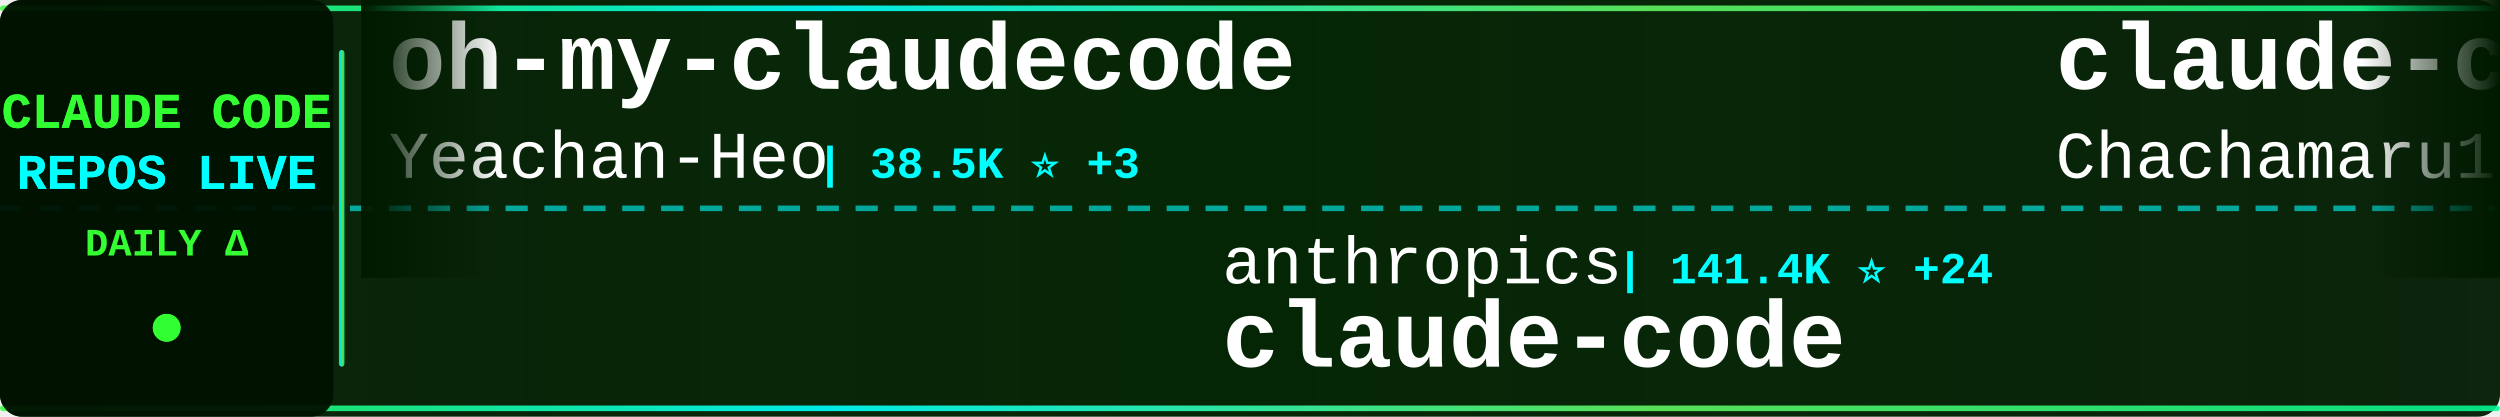
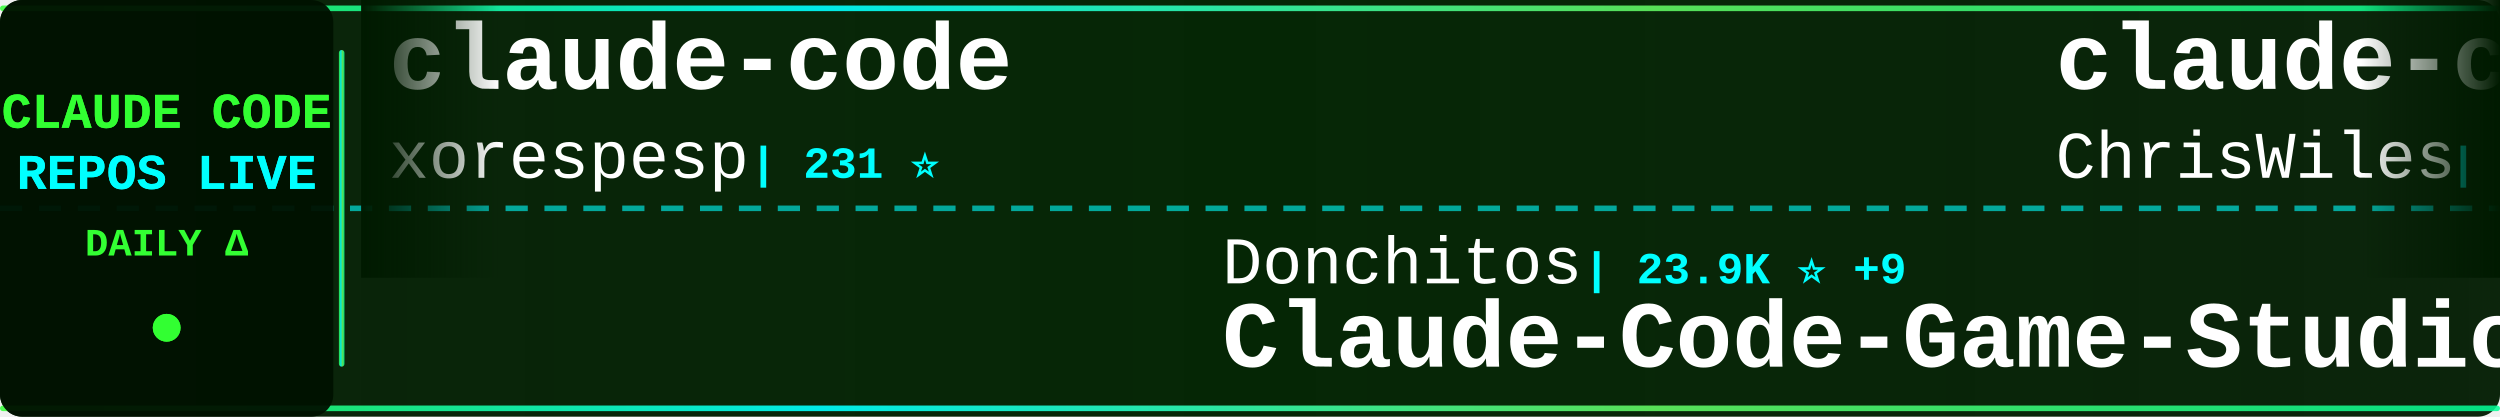
<svg xmlns="http://www.w3.org/2000/svg" width="900" height="150">
  <defs>
    <linearGradient id="tickerBg" x1="0%" y1="0%" x2="100%" y2="0%">
      <stop offset="0%" style="stop-color:#001a00;stop-opacity:0.95" />
      <stop offset="50%" style="stop-color:#002200;stop-opacity:0.98" />
      <stop offset="100%" style="stop-color:#001a00;stop-opacity:0.95" />
    </linearGradient>
    <linearGradient id="borderGrad" x1="0%" y1="0%" x2="100%" y2="0%">
      <stop offset="0%" style="stop-color:#33ff33;stop-opacity:0.85">
        <animate attributeName="stop-opacity" values="0.85;1;0.85" dur="2s" repeatCount="indefinite" />
      </stop>
      <stop offset="33%" style="stop-color:#00ffff;stop-opacity:0.9">
        <animate attributeName="stop-opacity" values="0.9;1;0.9" dur="2.2s" repeatCount="indefinite" />
      </stop>
      <stop offset="66%" style="stop-color:#66ff66;stop-opacity:0.85">
        <animate attributeName="stop-opacity" values="0.85;1;0.85" dur="1.8s" repeatCount="indefinite" />
      </stop>
      <stop offset="100%" style="stop-color:#00ff99;stop-opacity:0.85">
        <animate attributeName="stop-opacity" values="0.85;1;0.85" dur="2s" repeatCount="indefinite" />
      </stop>
    </linearGradient>
    <filter id="textGlow">
      <feGaussianBlur stdDeviation="0.1" result="coloredBlur" />
      <feMerge>
        <feMergeNode in="coloredBlur" />
        <feMergeNode in="SourceGraphic" />
      </feMerge>
    </filter>
    <filter id="metricGlow">
      <feGaussianBlur stdDeviation="0.2" result="coloredBlur" />
      <feMerge>
        <feMergeNode in="coloredBlur" />
        <feMergeNode in="SourceGraphic" />
      </feMerge>
    </filter>
    <linearGradient id="leftFade" x1="0%" y1="0%" x2="100%" y2="0%">
      <stop offset="0%" style="stop-color:#001a00;stop-opacity:1" />
      <stop offset="100%" style="stop-color:#001a00;stop-opacity:0" />
    </linearGradient>
    <linearGradient id="rightFade" x1="0%" y1="0%" x2="100%" y2="0%">
      <stop offset="0%" style="stop-color:#001a00;stop-opacity:0" />
      <stop offset="100%" style="stop-color:#001a00;stop-opacity:1" />
    </linearGradient>
  </defs>
  <rect width="900" height="150" fill="url(#tickerBg)" rx="8" />
  <rect x="0" y="2" width="900" height="2" fill="url(#borderGrad)" rx="1" />
  <rect x="0" y="146" width="900" height="2" fill="url(#borderGrad)" rx="1" />
  <line x1="0" y1="75" x2="900" y2="75" stroke="#00ffff" stroke-width="2" stroke-dasharray="8 6" opacity="0.6" />
  <rect x="0" y="0" width="120" height="150" fill="#001100" opacity="0.95" rx="8" />
  <text x="60" y="46" font-family="'Courier New', monospace" font-size="18" font-weight="bold" fill="#33ff33" text-anchor="middle" filter="url(#textGlow)">
    CLAUDE CODE
  </text>
  <text x="60" y="68" font-family="'Courier New', monospace" font-size="18" font-weight="bold" fill="#00ffff" text-anchor="middle" filter="url(#textGlow)">
    REPOS LIVE
  </text>
  <text x="60" y="92" font-family="'Courier New', monospace" font-size="14" font-weight="bold" fill="#33ff33" text-anchor="middle">
    DAILY Δ
  </text>
  <circle cx="60" cy="118" r="5" fill="#33ff33" filter="url(#metricGlow)">
    <animate attributeName="r" values="4;6;4" dur="1.5s" repeatCount="indefinite" />
    <animate attributeName="opacity" values="0.6;1;0.6" dur="1.5s" repeatCount="indefinite" />
  </circle>
  <rect x="122" y="18" width="2" height="114" fill="url(#borderGrad)" rx="1" />
  <clipPath id="tickerClip">
    <rect x="130" y="0" width="770" height="150" />
  </clipPath>
  <g clip-path="url(#tickerClip)">
    <g id="tickerItems">
      <animateTransform attributeName="transform" attributeType="XML" type="translate" from="0 0" to="-3000 0" dur="54s" repeatCount="indefinite" />
      <g transform="translate(0, 0)">
-         <text x="140" y="32" font-family="'Courier New', monospace" font-size="34" font-weight="bold" fill="#ffffff">oh-my-claudecode</text>
-         <text x="140" y="64" font-family="'Courier New', monospace" font-size="24" font-weight="normal" fill="#ffffff" opacity="1.0">Yeachan-Heo</text>
-         <text x="294" y="64" font-family="'Courier New', monospace" font-size="16" font-weight="bold" fill="#00ffff"> | 38.5K ⭐ +3</text>
+         <text x="140" y="32" font-family="'Courier New', monospace" font-size="34" font-weight="bold" fill="#ffffff">claude-code</text>
+         <text x="140" y="64" font-family="'Courier New', monospace" font-size="24" font-weight="normal" fill="#ffffff" opacity="1.0">xorespesp</text>
+         <text x="270" y="64" font-family="'Courier New', monospace" font-size="16" font-weight="bold" fill="#00ffff"> | 231 ⭐</text>
      </g>
      <g transform="translate(300, 0)">
-         <text x="140" y="102" font-family="'Courier New', monospace" font-size="24" font-weight="normal" fill="#ffffff" opacity="1.0">anthropics</text>
-         <text x="282" y="102" font-family="'Courier New', monospace" font-size="16" font-weight="bold" fill="#00ffff"> | 141.4K ⭐ +24</text>
-         <text x="140" y="132" font-family="'Courier New', monospace" font-size="34" font-weight="bold" fill="#ffffff">claude-code</text>
+         <text x="140" y="102" font-family="'Courier New', monospace" font-size="24" font-weight="normal" fill="#ffffff" opacity="1.0">Donchitos</text>
+         <text x="270" y="102" font-family="'Courier New', monospace" font-size="16" font-weight="bold" fill="#00ffff"> | 23.9K ⭐ +9</text>
+         <text x="140" y="132" font-family="'Courier New', monospace" font-size="34" font-weight="bold" fill="#ffffff">Claude-Code-Game-Studios</text>
      </g>
      <g transform="translate(600, 0)">
-         <text x="140" y="32" font-family="'Courier New', monospace" font-size="34" font-weight="bold" fill="#ffffff">claude-code-harness</text>
-         <text x="140" y="64" font-family="'Courier New', monospace" font-size="24" font-weight="normal" fill="#ffffff" opacity="1.0">Chachamaru127</text>
-         <text x="318" y="64" font-family="'Courier New', monospace" font-size="16" font-weight="bold" fill="#00ffff"> | 3.1K ⭐</text>
+         <text x="140" y="32" font-family="'Courier New', monospace" font-size="34" font-weight="bold" fill="#ffffff">claude-code-showcase</text>
+         <text x="140" y="64" font-family="'Courier New', monospace" font-size="24" font-weight="normal" fill="#ffffff" opacity="1.0">ChrisWiles</text>
+         <text x="282" y="64" font-family="'Courier New', monospace" font-size="16" font-weight="bold" fill="#00ffff"> | 6.0K ⭐ +2</text>
      </g>
      <g transform="translate(900, 0)">
-         <text x="140" y="102" font-family="'Courier New', monospace" font-size="24" font-weight="normal" fill="#ffffff" opacity="1.0">freestylefly</text>
-         <text x="306" y="102" font-family="'Courier New', monospace" font-size="16" font-weight="bold" fill="#00ffff"> | 128 ⭐</text>
-         <text x="140" y="132" font-family="'Courier New', monospace" font-size="34" font-weight="bold" fill="#ffffff">claude-code</text>
+         <text x="140" y="102" font-family="'Courier New', monospace" font-size="24" font-weight="normal" fill="#ffffff" opacity="1.0">centminmod</text>
+         <text x="282" y="102" font-family="'Courier New', monospace" font-size="16" font-weight="bold" fill="#00ffff"> | 2.6K ⭐ +2</text>
+         <text x="140" y="132" font-family="'Courier New', monospace" font-size="34" font-weight="bold" fill="#ffffff">my-claude-code-setup</text>
      </g>
      <g transform="translate(1200, 0)">
-         <text x="140" y="32" font-family="'Courier New', monospace" font-size="34" font-weight="bold" fill="#ffffff">claude-code</text>
-         <text x="140" y="64" font-family="'Courier New', monospace" font-size="24" font-weight="normal" fill="#ffffff" opacity="1.0">lowcortisolprogrammer</text>
-         <text x="414" y="64" font-family="'Courier New', monospace" font-size="16" font-weight="bold" fill="#00ffff"> | 172 ⭐</text>
+         <text x="140" y="32" font-family="'Courier New', monospace" font-size="34" font-weight="bold" fill="#ffffff">claude-code-my-workflow</text>
+         <text x="140" y="64" font-family="'Courier New', monospace" font-size="24" font-weight="normal" fill="#ffffff" opacity="1.0">pedrohcgs</text>
+         <text x="270" y="64" font-family="'Courier New', monospace" font-size="16" font-weight="bold" fill="#00ffff"> | 1.5K ⭐</text>
      </g>
      <g transform="translate(1500, 0)">
-         <text x="140" y="102" font-family="'Courier New', monospace" font-size="24" font-weight="normal" fill="#ffffff" opacity="1.0">anthropics</text>
-         <text x="282" y="102" font-family="'Courier New', monospace" font-size="16" font-weight="bold" fill="#00ffff"> | 8.6K ⭐ +3</text>
-         <text x="140" y="132" font-family="'Courier New', monospace" font-size="34" font-weight="bold" fill="#ffffff">claude-code-action</text>
+         <text x="140" y="102" font-family="'Courier New', monospace" font-size="24" font-weight="normal" fill="#ffffff" opacity="1.0">davila7</text>
+         <text x="246" y="102" font-family="'Courier New', monospace" font-size="16" font-weight="bold" fill="#00ffff"> | 30.2K ⭐ +1</text>
+         <text x="140" y="132" font-family="'Courier New', monospace" font-size="34" font-weight="bold" fill="#ffffff">claude-code-templates</text>
      </g>
      <g transform="translate(1800, 0)">
-         <text x="140" y="32" font-family="'Courier New', monospace" font-size="34" font-weight="bold" fill="#ffffff">claude-code-tips</text>
-         <text x="140" y="64" font-family="'Courier New', monospace" font-size="24" font-weight="normal" fill="#ffffff" opacity="1.0">ykdojo</text>
-         <text x="234" y="64" font-family="'Courier New', monospace" font-size="16" font-weight="bold" fill="#00ffff"> | 9.6K ⭐ +2</text>
+         <text x="140" y="32" font-family="'Courier New', monospace" font-size="34" font-weight="bold" fill="#ffffff">claude-code</text>
+         <text x="140" y="64" font-family="'Courier New', monospace" font-size="24" font-weight="normal" fill="#ffffff" opacity="1.0">VineeTagarwaL-code</text>
+         <text x="378" y="64" font-family="'Courier New', monospace" font-size="16" font-weight="bold" fill="#00ffff"> | 273 ⭐</text>
      </g>
      <g transform="translate(2100, 0)">
-         <text x="140" y="102" font-family="'Courier New', monospace" font-size="24" font-weight="normal" fill="#ffffff" opacity="1.0">krusemediallc</text>
-         <text x="318" y="102" font-family="'Courier New', monospace" font-size="16" font-weight="bold" fill="#00ffff"> | 1.2K ⭐ +1</text>
-         <text x="140" y="132" font-family="'Courier New', monospace" font-size="34" font-weight="bold" fill="#ffffff">arcads-claude-code</text>
+         <text x="140" y="102" font-family="'Courier New', monospace" font-size="24" font-weight="normal" fill="#ffffff" opacity="1.0">ponponon</text>
+         <text x="258" y="102" font-family="'Courier New', monospace" font-size="16" font-weight="bold" fill="#00ffff"> | 2.3K ⭐</text>
+         <text x="140" y="132" font-family="'Courier New', monospace" font-size="34" font-weight="bold" fill="#ffffff">claude_code_src</text>
      </g>
      <g transform="translate(2400, 0)">
-         <text x="140" y="32" font-family="'Courier New', monospace" font-size="34" font-weight="bold" fill="#ffffff">system_prompts_leaks</text>
-         <text x="140" y="64" font-family="'Courier New', monospace" font-size="24" font-weight="normal" fill="#ffffff" opacity="1.0">asgeirtj</text>
-         <text x="258" y="64" font-family="'Courier New', monospace" font-size="16" font-weight="bold" fill="#00ffff"> | 62.9K ⭐ +14</text>
+         <text x="140" y="32" font-family="'Courier New', monospace" font-size="34" font-weight="bold" fill="#ffffff">claude-code-from-source</text>
+         <text x="140" y="64" font-family="'Courier New', monospace" font-size="24" font-weight="normal" fill="#ffffff" opacity="1.0">alejandrobalderas</text>
+         <text x="366" y="64" font-family="'Courier New', monospace" font-size="16" font-weight="bold" fill="#00ffff"> | 2.8K ⭐ +1</text>
      </g>
      <g transform="translate(2700, 0)">
-         <text x="140" y="102" font-family="'Courier New', monospace" font-size="24" font-weight="normal" fill="#ffffff" opacity="1.0">multica-ai</text>
-         <text x="282" y="102" font-family="'Courier New', monospace" font-size="16" font-weight="bold" fill="#00ffff"> | 202.2K ⭐ +62</text>
-         <text x="140" y="132" font-family="'Courier New', monospace" font-size="34" font-weight="bold" fill="#ffffff">andrej-karpathy-skills</text>
+         <text x="140" y="102" font-family="'Courier New', monospace" font-size="24" font-weight="normal" fill="#ffffff" opacity="1.0">lintsinghua</text>
+         <text x="294" y="102" font-family="'Courier New', monospace" font-size="16" font-weight="bold" fill="#00ffff"> | 4.1K ⭐ +2</text>
+         <text x="140" y="132" font-family="'Courier New', monospace" font-size="34" font-weight="bold" fill="#ffffff">claude-code-book</text>
      </g>
      <g transform="translate(3000, 0)">
-         <text x="140" y="32" font-family="'Courier New', monospace" font-size="34" font-weight="bold" fill="#ffffff">oh-my-claudecode</text>
-         <text x="140" y="64" font-family="'Courier New', monospace" font-size="24" font-weight="normal" fill="#ffffff" opacity="1.0">Yeachan-Heo</text>
-         <text x="294" y="64" font-family="'Courier New', monospace" font-size="16" font-weight="bold" fill="#00ffff"> | 38.5K ⭐ +3</text>
+         <text x="140" y="32" font-family="'Courier New', monospace" font-size="34" font-weight="bold" fill="#ffffff">claude-code</text>
+         <text x="140" y="64" font-family="'Courier New', monospace" font-size="24" font-weight="normal" fill="#ffffff" opacity="1.0">xorespesp</text>
+         <text x="270" y="64" font-family="'Courier New', monospace" font-size="16" font-weight="bold" fill="#00ffff"> | 231 ⭐</text>
      </g>
      <g transform="translate(3300, 0)">
-         <text x="140" y="102" font-family="'Courier New', monospace" font-size="24" font-weight="normal" fill="#ffffff" opacity="1.0">anthropics</text>
-         <text x="282" y="102" font-family="'Courier New', monospace" font-size="16" font-weight="bold" fill="#00ffff"> | 141.4K ⭐ +24</text>
-         <text x="140" y="132" font-family="'Courier New', monospace" font-size="34" font-weight="bold" fill="#ffffff">claude-code</text>
+         <text x="140" y="102" font-family="'Courier New', monospace" font-size="24" font-weight="normal" fill="#ffffff" opacity="1.0">Donchitos</text>
+         <text x="270" y="102" font-family="'Courier New', monospace" font-size="16" font-weight="bold" fill="#00ffff"> | 23.9K ⭐ +9</text>
+         <text x="140" y="132" font-family="'Courier New', monospace" font-size="34" font-weight="bold" fill="#ffffff">Claude-Code-Game-Studios</text>
      </g>
      <g transform="translate(3600, 0)">
-         <text x="140" y="32" font-family="'Courier New', monospace" font-size="34" font-weight="bold" fill="#ffffff">claude-code-harness</text>
-         <text x="140" y="64" font-family="'Courier New', monospace" font-size="24" font-weight="normal" fill="#ffffff" opacity="1.0">Chachamaru127</text>
-         <text x="318" y="64" font-family="'Courier New', monospace" font-size="16" font-weight="bold" fill="#00ffff"> | 3.1K ⭐</text>
+         <text x="140" y="32" font-family="'Courier New', monospace" font-size="34" font-weight="bold" fill="#ffffff">claude-code-showcase</text>
+         <text x="140" y="64" font-family="'Courier New', monospace" font-size="24" font-weight="normal" fill="#ffffff" opacity="1.0">ChrisWiles</text>
+         <text x="282" y="64" font-family="'Courier New', monospace" font-size="16" font-weight="bold" fill="#00ffff"> | 6.0K ⭐ +2</text>
      </g>
      <g transform="translate(3900, 0)">
-         <text x="140" y="102" font-family="'Courier New', monospace" font-size="24" font-weight="normal" fill="#ffffff" opacity="1.0">freestylefly</text>
-         <text x="306" y="102" font-family="'Courier New', monospace" font-size="16" font-weight="bold" fill="#00ffff"> | 128 ⭐</text>
-         <text x="140" y="132" font-family="'Courier New', monospace" font-size="34" font-weight="bold" fill="#ffffff">claude-code</text>
+         <text x="140" y="102" font-family="'Courier New', monospace" font-size="24" font-weight="normal" fill="#ffffff" opacity="1.0">centminmod</text>
+         <text x="282" y="102" font-family="'Courier New', monospace" font-size="16" font-weight="bold" fill="#00ffff"> | 2.6K ⭐ +2</text>
+         <text x="140" y="132" font-family="'Courier New', monospace" font-size="34" font-weight="bold" fill="#ffffff">my-claude-code-setup</text>
      </g>
    </g>
  </g>
  <rect x="130" y="0" width="50" height="100" fill="url(#leftFade)" />
  <rect x="850" y="0" width="50" height="100" fill="url(#rightFade)" />
</svg>
